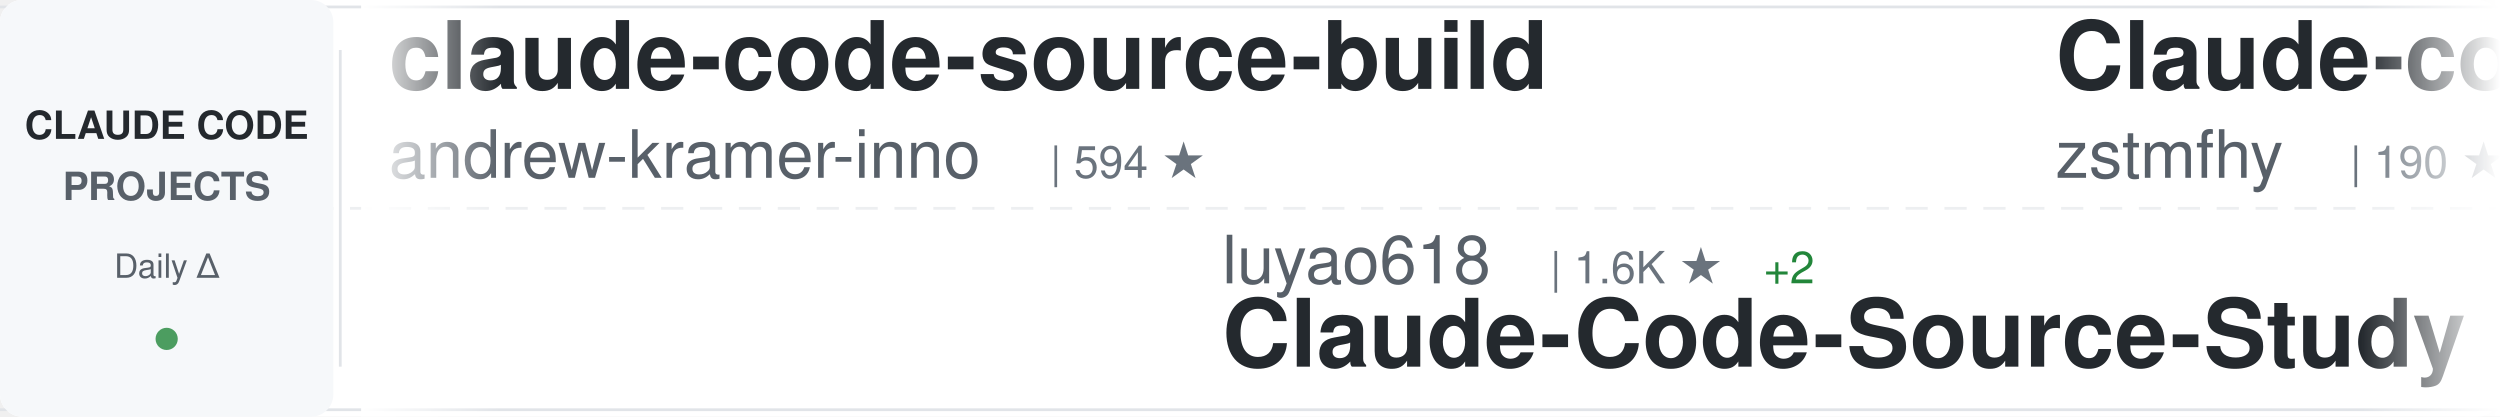
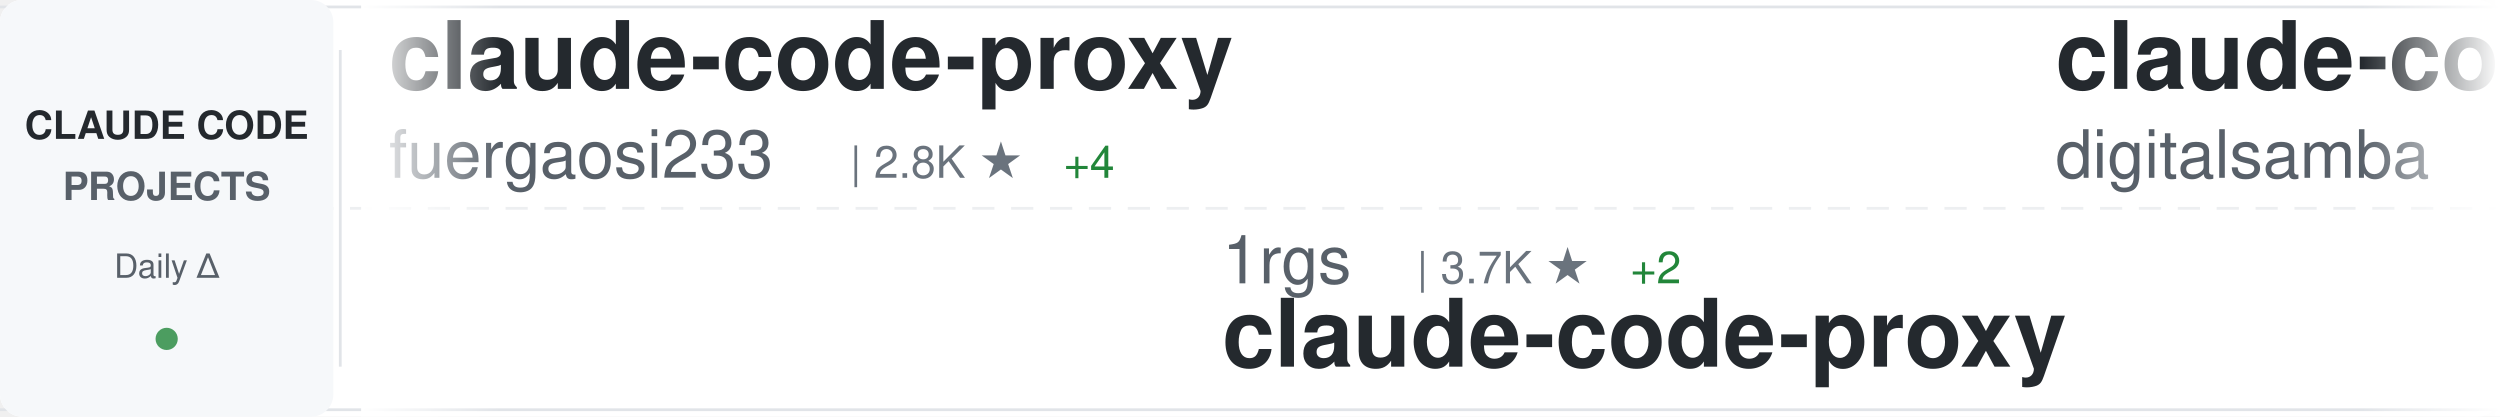
<svg xmlns="http://www.w3.org/2000/svg" width="900" height="150">
  <defs>
    <linearGradient id="awesomeLeftFade" x1="0%" y1="0%" x2="100%" y2="0%">
      <stop offset="0%" style="stop-color:#ffffff;stop-opacity:1" />
      <stop offset="100%" style="stop-color:#ffffff;stop-opacity:0" />
    </linearGradient>
    <linearGradient id="awesomeRightFade" x1="0%" y1="0%" x2="100%" y2="0%">
      <stop offset="0%" style="stop-color:#ffffff;stop-opacity:0" />
      <stop offset="100%" style="stop-color:#ffffff;stop-opacity:1" />
    </linearGradient>
  </defs>
  <rect width="900" height="150" fill="#ffffff" rx="8" />
  <rect x="0" y="2" width="900" height="1" fill="#e1e4e8" />
  <rect x="0" y="147" width="900" height="1" fill="#e1e4e8" />
  <line x1="0" y1="75" x2="900" y2="75" stroke="#e1e4e8" stroke-width="1" stroke-dasharray="8 6" opacity="0.6" />
  <rect x="0" y="0" width="120" height="150" fill="#f6f8fa" rx="8" />
  <text x="60" y="50" font-family="-apple-system, BlinkMacSystemFont, 'Segoe UI', Helvetica, Arial, sans-serif" font-size="14" font-weight="600" fill="#24292e" text-anchor="middle">CLAUDE CODE</text>
  <text x="60" y="72" font-family="-apple-system, BlinkMacSystemFont, 'Segoe UI', Helvetica, Arial, sans-serif" font-size="14" font-weight="600" fill="#586069" text-anchor="middle">PROJECTS</text>
  <text x="60" y="100" font-family="-apple-system, BlinkMacSystemFont, 'Segoe UI', Helvetica, Arial, sans-serif" font-size="12" font-weight="500" fill="#586069" text-anchor="middle">Daily Δ</text>
  <circle cx="60" cy="122" r="4" fill="#22863a" opacity="0.8" />
  <rect x="122" y="18" width="1" height="114" fill="#e1e4e8" />
  <clipPath id="awesomeTickerClip">
    <rect x="130" y="0" width="770" height="150" />
  </clipPath>
  <g clip-path="url(#awesomeTickerClip)">
    <g id="awesomeTickerItems">
      <animateTransform attributeName="transform" attributeType="XML" type="translate" from="0 0" to="-3000 0" dur="54s" repeatCount="indefinite" />
      <g transform="translate(0, 0)">
-         <text x="140" y="32" font-family="-apple-system, BlinkMacSystemFont, 'Segoe UI', Helvetica, Arial, sans-serif" font-size="34" font-weight="600" fill="#24292e">claude-code-source-build</text>
-         <text x="140" y="64" font-family="-apple-system, BlinkMacSystemFont, 'Segoe UI', Helvetica, Arial, sans-serif" font-size="24" font-weight="400" fill="#586069">andrew-kramer-inno</text>
-         <text x="378" y="64" font-family="-apple-system, BlinkMacSystemFont, 'Segoe UI', Helvetica, Arial, sans-serif" font-size="16" font-weight="500" fill="#6a737d">| 594 ★</text>
+         <text x="140" y="32" font-family="-apple-system, BlinkMacSystemFont, 'Segoe UI', Helvetica, Arial, sans-serif" font-size="34" font-weight="600" fill="#24292e">claude-code-proxy</text>
+         <text x="140" y="64" font-family="-apple-system, BlinkMacSystemFont, 'Segoe UI', Helvetica, Arial, sans-serif" font-size="24" font-weight="400" fill="#586069">fuergaosi233</text>
+         <text x="306" y="64" font-family="-apple-system, BlinkMacSystemFont, 'Segoe UI', Helvetica, Arial, sans-serif" font-size="16" font-weight="500" fill="#6a737d">| 2.8K ★</text>
+         <text x="383" y="64" font-family="-apple-system, BlinkMacSystemFont, 'Segoe UI', Helvetica, Arial, sans-serif" font-size="16" font-weight="500" fill="#22863a"> +4</text>
      </g>
      <g transform="translate(300, 0)">
-         <text x="140" y="102" font-family="-apple-system, BlinkMacSystemFont, 'Segoe UI', Helvetica, Arial, sans-serif" font-size="24" font-weight="400" fill="#586069">luyao618</text>
-         <text x="258" y="102" font-family="-apple-system, BlinkMacSystemFont, 'Segoe UI', Helvetica, Arial, sans-serif" font-size="16" font-weight="500" fill="#6a737d">| 1.6K ★</text>
-         <text x="335" y="102" font-family="-apple-system, BlinkMacSystemFont, 'Segoe UI', Helvetica, Arial, sans-serif" font-size="16" font-weight="500" fill="#22863a"> +2</text>
-         <text x="140" y="132" font-family="-apple-system, BlinkMacSystemFont, 'Segoe UI', Helvetica, Arial, sans-serif" font-size="34" font-weight="600" fill="#24292e">Claude-Code-Source-Study</text>
+         <text x="140" y="102" font-family="-apple-system, BlinkMacSystemFont, 'Segoe UI', Helvetica, Arial, sans-serif" font-size="24" font-weight="400" fill="#586069">1rgs</text>
+         <text x="210" y="102" font-family="-apple-system, BlinkMacSystemFont, 'Segoe UI', Helvetica, Arial, sans-serif" font-size="16" font-weight="500" fill="#6a737d">| 3.7K ★</text>
+         <text x="287" y="102" font-family="-apple-system, BlinkMacSystemFont, 'Segoe UI', Helvetica, Arial, sans-serif" font-size="16" font-weight="500" fill="#22863a"> +2</text>
+         <text x="140" y="132" font-family="-apple-system, BlinkMacSystemFont, 'Segoe UI', Helvetica, Arial, sans-serif" font-size="34" font-weight="600" fill="#24292e">claude-code-proxy</text>
      </g>
      <g transform="translate(600, 0)">
-         <text x="140" y="32" font-family="-apple-system, BlinkMacSystemFont, 'Segoe UI', Helvetica, Arial, sans-serif" font-size="34" font-weight="600" fill="#24292e">Claude-code</text>
-         <text x="140" y="64" font-family="-apple-system, BlinkMacSystemFont, 'Segoe UI', Helvetica, Arial, sans-serif" font-size="24" font-weight="400" fill="#586069">zstmfhy</text>
-         <text x="246" y="64" font-family="-apple-system, BlinkMacSystemFont, 'Segoe UI', Helvetica, Arial, sans-serif" font-size="16" font-weight="500" fill="#6a737d">| 190 ★</text>
+         <text x="140" y="32" font-family="-apple-system, BlinkMacSystemFont, 'Segoe UI', Helvetica, Arial, sans-serif" font-size="34" font-weight="600" fill="#24292e">claude-code-video-toolki...</text>
+         <text x="140" y="64" font-family="-apple-system, BlinkMacSystemFont, 'Segoe UI', Helvetica, Arial, sans-serif" font-size="24" font-weight="400" fill="#586069">digitalsamba</text>
+         <text x="306" y="64" font-family="-apple-system, BlinkMacSystemFont, 'Segoe UI', Helvetica, Arial, sans-serif" font-size="16" font-weight="500" fill="#6a737d">| 1.8K ★</text>
+         <text x="383" y="64" font-family="-apple-system, BlinkMacSystemFont, 'Segoe UI', Helvetica, Arial, sans-serif" font-size="16" font-weight="500" fill="#22863a"> +3</text>
      </g>
      <g transform="translate(900, 0)">
-         <text x="140" y="102" font-family="-apple-system, BlinkMacSystemFont, 'Segoe UI', Helvetica, Arial, sans-serif" font-size="24" font-weight="400" fill="#586069">VoltAgent</text>
-         <text x="270" y="102" font-family="-apple-system, BlinkMacSystemFont, 'Segoe UI', Helvetica, Arial, sans-serif" font-size="16" font-weight="500" fill="#6a737d">| 23.6K ★</text>
-         <text x="356" y="102" font-family="-apple-system, BlinkMacSystemFont, 'Segoe UI', Helvetica, Arial, sans-serif" font-size="16" font-weight="500" fill="#22863a"> +31</text>
-         <text x="140" y="132" font-family="-apple-system, BlinkMacSystemFont, 'Segoe UI', Helvetica, Arial, sans-serif" font-size="34" font-weight="600" fill="#24292e">awesome-claude-code-suba...</text>
+         <text x="140" y="102" font-family="-apple-system, BlinkMacSystemFont, 'Segoe UI', Helvetica, Arial, sans-serif" font-size="24" font-weight="400" fill="#586069">liuup</text>
+         <text x="222" y="102" font-family="-apple-system, BlinkMacSystemFont, 'Segoe UI', Helvetica, Arial, sans-serif" font-size="16" font-weight="500" fill="#6a737d">| 3.6K ★</text>
+         <text x="299" y="102" font-family="-apple-system, BlinkMacSystemFont, 'Segoe UI', Helvetica, Arial, sans-serif" font-size="16" font-weight="500" fill="#22863a"> +15</text>
+         <text x="140" y="132" font-family="-apple-system, BlinkMacSystemFont, 'Segoe UI', Helvetica, Arial, sans-serif" font-size="34" font-weight="600" fill="#24292e">claude-code-analysis</text>
      </g>
      <g transform="translate(1200, 0)">
-         <text x="140" y="32" font-family="-apple-system, BlinkMacSystemFont, 'Segoe UI', Helvetica, Arial, sans-serif" font-size="34" font-weight="600" fill="#24292e">claude-code-rev</text>
-         <text x="140" y="64" font-family="-apple-system, BlinkMacSystemFont, 'Segoe UI', Helvetica, Arial, sans-serif" font-size="24" font-weight="400" fill="#586069">oboard</text>
-         <text x="234" y="64" font-family="-apple-system, BlinkMacSystemFont, 'Segoe UI', Helvetica, Arial, sans-serif" font-size="16" font-weight="500" fill="#6a737d">| 3.3K ★</text>
-         <text x="311" y="64" font-family="-apple-system, BlinkMacSystemFont, 'Segoe UI', Helvetica, Arial, sans-serif" font-size="16" font-weight="500" fill="#22863a"> +1</text>
+         <text x="140" y="32" font-family="-apple-system, BlinkMacSystemFont, 'Segoe UI', Helvetica, Arial, sans-serif" font-size="34" font-weight="600" fill="#24292e">claude-code-telegram</text>
+         <text x="140" y="64" font-family="-apple-system, BlinkMacSystemFont, 'Segoe UI', Helvetica, Arial, sans-serif" font-size="24" font-weight="400" fill="#586069">RichardAtCT</text>
+         <text x="294" y="64" font-family="-apple-system, BlinkMacSystemFont, 'Segoe UI', Helvetica, Arial, sans-serif" font-size="16" font-weight="500" fill="#6a737d">| 2.7K ★</text>
+         <text x="371" y="64" font-family="-apple-system, BlinkMacSystemFont, 'Segoe UI', Helvetica, Arial, sans-serif" font-size="16" font-weight="500" fill="#22863a"> +1</text>
      </g>
      <g transform="translate(1500, 0)">
-         <text x="140" y="102" font-family="-apple-system, BlinkMacSystemFont, 'Segoe UI', Helvetica, Arial, sans-serif" font-size="24" font-weight="400" fill="#586069">Yeachan-Heo</text>
-         <text x="294" y="102" font-family="-apple-system, BlinkMacSystemFont, 'Segoe UI', Helvetica, Arial, sans-serif" font-size="16" font-weight="500" fill="#6a737d">| 37.9K ★</text>
-         <text x="380" y="102" font-family="-apple-system, BlinkMacSystemFont, 'Segoe UI', Helvetica, Arial, sans-serif" font-size="16" font-weight="500" fill="#22863a"> +43</text>
-         <text x="140" y="132" font-family="-apple-system, BlinkMacSystemFont, 'Segoe UI', Helvetica, Arial, sans-serif" font-size="34" font-weight="600" fill="#24292e">oh-my-claudecode</text>
+         <text x="140" y="102" font-family="-apple-system, BlinkMacSystemFont, 'Segoe UI', Helvetica, Arial, sans-serif" font-size="24" font-weight="400" fill="#586069">carlvellotti</text>
+         <text x="306" y="102" font-family="-apple-system, BlinkMacSystemFont, 'Segoe UI', Helvetica, Arial, sans-serif" font-size="16" font-weight="500" fill="#6a737d">| 2.1K ★</text>
+         <text x="140" y="132" font-family="-apple-system, BlinkMacSystemFont, 'Segoe UI', Helvetica, Arial, sans-serif" font-size="34" font-weight="600" fill="#24292e">claude-code-pm-course</text>
      </g>
      <g transform="translate(1800, 0)">
-         <text x="140" y="32" font-family="-apple-system, BlinkMacSystemFont, 'Segoe UI', Helvetica, Arial, sans-serif" font-size="34" font-weight="600" fill="#24292e">claude-code-pm-course</text>
-         <text x="140" y="64" font-family="-apple-system, BlinkMacSystemFont, 'Segoe UI', Helvetica, Arial, sans-serif" font-size="24" font-weight="400" fill="#586069">carlvellotti</text>
-         <text x="306" y="64" font-family="-apple-system, BlinkMacSystemFont, 'Segoe UI', Helvetica, Arial, sans-serif" font-size="16" font-weight="500" fill="#6a737d">| 2.1K ★</text>
-         <text x="383" y="64" font-family="-apple-system, BlinkMacSystemFont, 'Segoe UI', Helvetica, Arial, sans-serif" font-size="16" font-weight="500" fill="#22863a"> +1</text>
+         <text x="140" y="32" font-family="-apple-system, BlinkMacSystemFont, 'Segoe UI', Helvetica, Arial, sans-serif" font-size="34" font-weight="600" fill="#24292e">my-claude-code-setup</text>
+         <text x="140" y="64" font-family="-apple-system, BlinkMacSystemFont, 'Segoe UI', Helvetica, Arial, sans-serif" font-size="24" font-weight="400" fill="#586069">centminmod</text>
+         <text x="282" y="64" font-family="-apple-system, BlinkMacSystemFont, 'Segoe UI', Helvetica, Arial, sans-serif" font-size="16" font-weight="500" fill="#6a737d">| 2.5K ★</text>
+         <text x="359" y="64" font-family="-apple-system, BlinkMacSystemFont, 'Segoe UI', Helvetica, Arial, sans-serif" font-size="16" font-weight="500" fill="#22863a"> +2</text>
      </g>
      <g transform="translate(2100, 0)">
-         <text x="140" y="102" font-family="-apple-system, BlinkMacSystemFont, 'Segoe UI', Helvetica, Arial, sans-serif" font-size="24" font-weight="400" fill="#586069">digitalsamba</text>
-         <text x="306" y="102" font-family="-apple-system, BlinkMacSystemFont, 'Segoe UI', Helvetica, Arial, sans-serif" font-size="16" font-weight="500" fill="#6a737d">| 1.8K ★</text>
-         <text x="383" y="102" font-family="-apple-system, BlinkMacSystemFont, 'Segoe UI', Helvetica, Arial, sans-serif" font-size="16" font-weight="500" fill="#22863a"> +4</text>
-         <text x="140" y="132" font-family="-apple-system, BlinkMacSystemFont, 'Segoe UI', Helvetica, Arial, sans-serif" font-size="34" font-weight="600" fill="#24292e">claude-code-video-toolki...</text>
+         <text x="140" y="102" font-family="-apple-system, BlinkMacSystemFont, 'Segoe UI', Helvetica, Arial, sans-serif" font-size="24" font-weight="400" fill="#586069">ChinaSiro</text>
+         <text x="270" y="102" font-family="-apple-system, BlinkMacSystemFont, 'Segoe UI', Helvetica, Arial, sans-serif" font-size="16" font-weight="500" fill="#6a737d">| 9.6K ★</text>
+         <text x="347" y="102" font-family="-apple-system, BlinkMacSystemFont, 'Segoe UI', Helvetica, Arial, sans-serif" font-size="16" font-weight="500" fill="#22863a"> +5</text>
+         <text x="140" y="132" font-family="-apple-system, BlinkMacSystemFont, 'Segoe UI', Helvetica, Arial, sans-serif" font-size="34" font-weight="600" fill="#24292e">claude-code-sourcemap</text>
      </g>
      <g transform="translate(2400, 0)">
-         <text x="140" y="32" font-family="-apple-system, BlinkMacSystemFont, 'Segoe UI', Helvetica, Arial, sans-serif" font-size="34" font-weight="600" fill="#24292e">claude-code-sourcemap</text>
-         <text x="140" y="64" font-family="-apple-system, BlinkMacSystemFont, 'Segoe UI', Helvetica, Arial, sans-serif" font-size="24" font-weight="400" fill="#586069">ChinaSiro</text>
-         <text x="270" y="64" font-family="-apple-system, BlinkMacSystemFont, 'Segoe UI', Helvetica, Arial, sans-serif" font-size="16" font-weight="500" fill="#6a737d">| 9.6K ★</text>
-         <text x="347" y="64" font-family="-apple-system, BlinkMacSystemFont, 'Segoe UI', Helvetica, Arial, sans-serif" font-size="16" font-weight="500" fill="#22863a"> +6</text>
+         <text x="140" y="32" font-family="-apple-system, BlinkMacSystemFont, 'Segoe UI', Helvetica, Arial, sans-serif" font-size="34" font-weight="600" fill="#24292e">claude-code-system-promp...</text>
+         <text x="140" y="64" font-family="-apple-system, BlinkMacSystemFont, 'Segoe UI', Helvetica, Arial, sans-serif" font-size="24" font-weight="400" fill="#586069">Piebald-AI</text>
+         <text x="282" y="64" font-family="-apple-system, BlinkMacSystemFont, 'Segoe UI', Helvetica, Arial, sans-serif" font-size="16" font-weight="500" fill="#6a737d">| 11.9K ★</text>
+         <text x="368" y="64" font-family="-apple-system, BlinkMacSystemFont, 'Segoe UI', Helvetica, Arial, sans-serif" font-size="16" font-weight="500" fill="#22863a"> +19</text>
      </g>
      <g transform="translate(2700, 0)">
-         <text x="140" y="102" font-family="-apple-system, BlinkMacSystemFont, 'Segoe UI', Helvetica, Arial, sans-serif" font-size="24" font-weight="400" fill="#586069">frankbria</text>
-         <text x="270" y="102" font-family="-apple-system, BlinkMacSystemFont, 'Segoe UI', Helvetica, Arial, sans-serif" font-size="16" font-weight="500" fill="#6a737d">| 9.6K ★</text>
-         <text x="347" y="102" font-family="-apple-system, BlinkMacSystemFont, 'Segoe UI', Helvetica, Arial, sans-serif" font-size="16" font-weight="500" fill="#22863a"> +5</text>
-         <text x="140" y="132" font-family="-apple-system, BlinkMacSystemFont, 'Segoe UI', Helvetica, Arial, sans-serif" font-size="34" font-weight="600" fill="#24292e">ralph-claude-code</text>
+         <text x="140" y="102" font-family="-apple-system, BlinkMacSystemFont, 'Segoe UI', Helvetica, Arial, sans-serif" font-size="24" font-weight="400" fill="#586069">OneRedOak</text>
+         <text x="270" y="102" font-family="-apple-system, BlinkMacSystemFont, 'Segoe UI', Helvetica, Arial, sans-serif" font-size="16" font-weight="500" fill="#6a737d">| 3.9K ★</text>
+         <text x="140" y="132" font-family="-apple-system, BlinkMacSystemFont, 'Segoe UI', Helvetica, Arial, sans-serif" font-size="34" font-weight="600" fill="#24292e">claude-code-workflows</text>
      </g>
      <g transform="translate(3000, 0)">
-         <text x="140" y="32" font-family="-apple-system, BlinkMacSystemFont, 'Segoe UI', Helvetica, Arial, sans-serif" font-size="34" font-weight="600" fill="#24292e">claude-code-source-build</text>
-         <text x="140" y="64" font-family="-apple-system, BlinkMacSystemFont, 'Segoe UI', Helvetica, Arial, sans-serif" font-size="24" font-weight="400" fill="#586069">andrew-kramer-inno</text>
-         <text x="378" y="64" font-family="-apple-system, BlinkMacSystemFont, 'Segoe UI', Helvetica, Arial, sans-serif" font-size="16" font-weight="500" fill="#6a737d">| 594 ★</text>
+         <text x="140" y="32" font-family="-apple-system, BlinkMacSystemFont, 'Segoe UI', Helvetica, Arial, sans-serif" font-size="34" font-weight="600" fill="#24292e">claude-code-proxy</text>
+         <text x="140" y="64" font-family="-apple-system, BlinkMacSystemFont, 'Segoe UI', Helvetica, Arial, sans-serif" font-size="24" font-weight="400" fill="#586069">fuergaosi233</text>
+         <text x="306" y="64" font-family="-apple-system, BlinkMacSystemFont, 'Segoe UI', Helvetica, Arial, sans-serif" font-size="16" font-weight="500" fill="#6a737d">| 2.8K ★</text>
+         <text x="383" y="64" font-family="-apple-system, BlinkMacSystemFont, 'Segoe UI', Helvetica, Arial, sans-serif" font-size="16" font-weight="500" fill="#22863a"> +4</text>
      </g>
      <g transform="translate(3300, 0)">
-         <text x="140" y="102" font-family="-apple-system, BlinkMacSystemFont, 'Segoe UI', Helvetica, Arial, sans-serif" font-size="24" font-weight="400" fill="#586069">luyao618</text>
-         <text x="258" y="102" font-family="-apple-system, BlinkMacSystemFont, 'Segoe UI', Helvetica, Arial, sans-serif" font-size="16" font-weight="500" fill="#6a737d">| 1.6K ★</text>
-         <text x="335" y="102" font-family="-apple-system, BlinkMacSystemFont, 'Segoe UI', Helvetica, Arial, sans-serif" font-size="16" font-weight="500" fill="#22863a"> +2</text>
-         <text x="140" y="132" font-family="-apple-system, BlinkMacSystemFont, 'Segoe UI', Helvetica, Arial, sans-serif" font-size="34" font-weight="600" fill="#24292e">Claude-Code-Source-Study</text>
+         <text x="140" y="102" font-family="-apple-system, BlinkMacSystemFont, 'Segoe UI', Helvetica, Arial, sans-serif" font-size="24" font-weight="400" fill="#586069">1rgs</text>
+         <text x="210" y="102" font-family="-apple-system, BlinkMacSystemFont, 'Segoe UI', Helvetica, Arial, sans-serif" font-size="16" font-weight="500" fill="#6a737d">| 3.7K ★</text>
+         <text x="287" y="102" font-family="-apple-system, BlinkMacSystemFont, 'Segoe UI', Helvetica, Arial, sans-serif" font-size="16" font-weight="500" fill="#22863a"> +2</text>
+         <text x="140" y="132" font-family="-apple-system, BlinkMacSystemFont, 'Segoe UI', Helvetica, Arial, sans-serif" font-size="34" font-weight="600" fill="#24292e">claude-code-proxy</text>
      </g>
      <g transform="translate(3600, 0)">
-         <text x="140" y="32" font-family="-apple-system, BlinkMacSystemFont, 'Segoe UI', Helvetica, Arial, sans-serif" font-size="34" font-weight="600" fill="#24292e">Claude-code</text>
-         <text x="140" y="64" font-family="-apple-system, BlinkMacSystemFont, 'Segoe UI', Helvetica, Arial, sans-serif" font-size="24" font-weight="400" fill="#586069">zstmfhy</text>
-         <text x="246" y="64" font-family="-apple-system, BlinkMacSystemFont, 'Segoe UI', Helvetica, Arial, sans-serif" font-size="16" font-weight="500" fill="#6a737d">| 190 ★</text>
+         <text x="140" y="32" font-family="-apple-system, BlinkMacSystemFont, 'Segoe UI', Helvetica, Arial, sans-serif" font-size="34" font-weight="600" fill="#24292e">claude-code-video-toolki...</text>
+         <text x="140" y="64" font-family="-apple-system, BlinkMacSystemFont, 'Segoe UI', Helvetica, Arial, sans-serif" font-size="24" font-weight="400" fill="#586069">digitalsamba</text>
+         <text x="306" y="64" font-family="-apple-system, BlinkMacSystemFont, 'Segoe UI', Helvetica, Arial, sans-serif" font-size="16" font-weight="500" fill="#6a737d">| 1.8K ★</text>
+         <text x="383" y="64" font-family="-apple-system, BlinkMacSystemFont, 'Segoe UI', Helvetica, Arial, sans-serif" font-size="16" font-weight="500" fill="#22863a"> +3</text>
      </g>
      <g transform="translate(3900, 0)">
-         <text x="140" y="102" font-family="-apple-system, BlinkMacSystemFont, 'Segoe UI', Helvetica, Arial, sans-serif" font-size="24" font-weight="400" fill="#586069">VoltAgent</text>
-         <text x="270" y="102" font-family="-apple-system, BlinkMacSystemFont, 'Segoe UI', Helvetica, Arial, sans-serif" font-size="16" font-weight="500" fill="#6a737d">| 23.6K ★</text>
-         <text x="356" y="102" font-family="-apple-system, BlinkMacSystemFont, 'Segoe UI', Helvetica, Arial, sans-serif" font-size="16" font-weight="500" fill="#22863a"> +31</text>
-         <text x="140" y="132" font-family="-apple-system, BlinkMacSystemFont, 'Segoe UI', Helvetica, Arial, sans-serif" font-size="34" font-weight="600" fill="#24292e">awesome-claude-code-suba...</text>
+         <text x="140" y="102" font-family="-apple-system, BlinkMacSystemFont, 'Segoe UI', Helvetica, Arial, sans-serif" font-size="24" font-weight="400" fill="#586069">liuup</text>
+         <text x="222" y="102" font-family="-apple-system, BlinkMacSystemFont, 'Segoe UI', Helvetica, Arial, sans-serif" font-size="16" font-weight="500" fill="#6a737d">| 3.6K ★</text>
+         <text x="299" y="102" font-family="-apple-system, BlinkMacSystemFont, 'Segoe UI', Helvetica, Arial, sans-serif" font-size="16" font-weight="500" fill="#22863a"> +15</text>
+         <text x="140" y="132" font-family="-apple-system, BlinkMacSystemFont, 'Segoe UI', Helvetica, Arial, sans-serif" font-size="34" font-weight="600" fill="#24292e">claude-code-analysis</text>
      </g>
    </g>
  </g>
  <rect x="130" y="0" width="50" height="150" fill="url(#awesomeLeftFade)" />
  <rect x="850" y="0" width="50" height="150" fill="url(#awesomeRightFade)" />
</svg>
